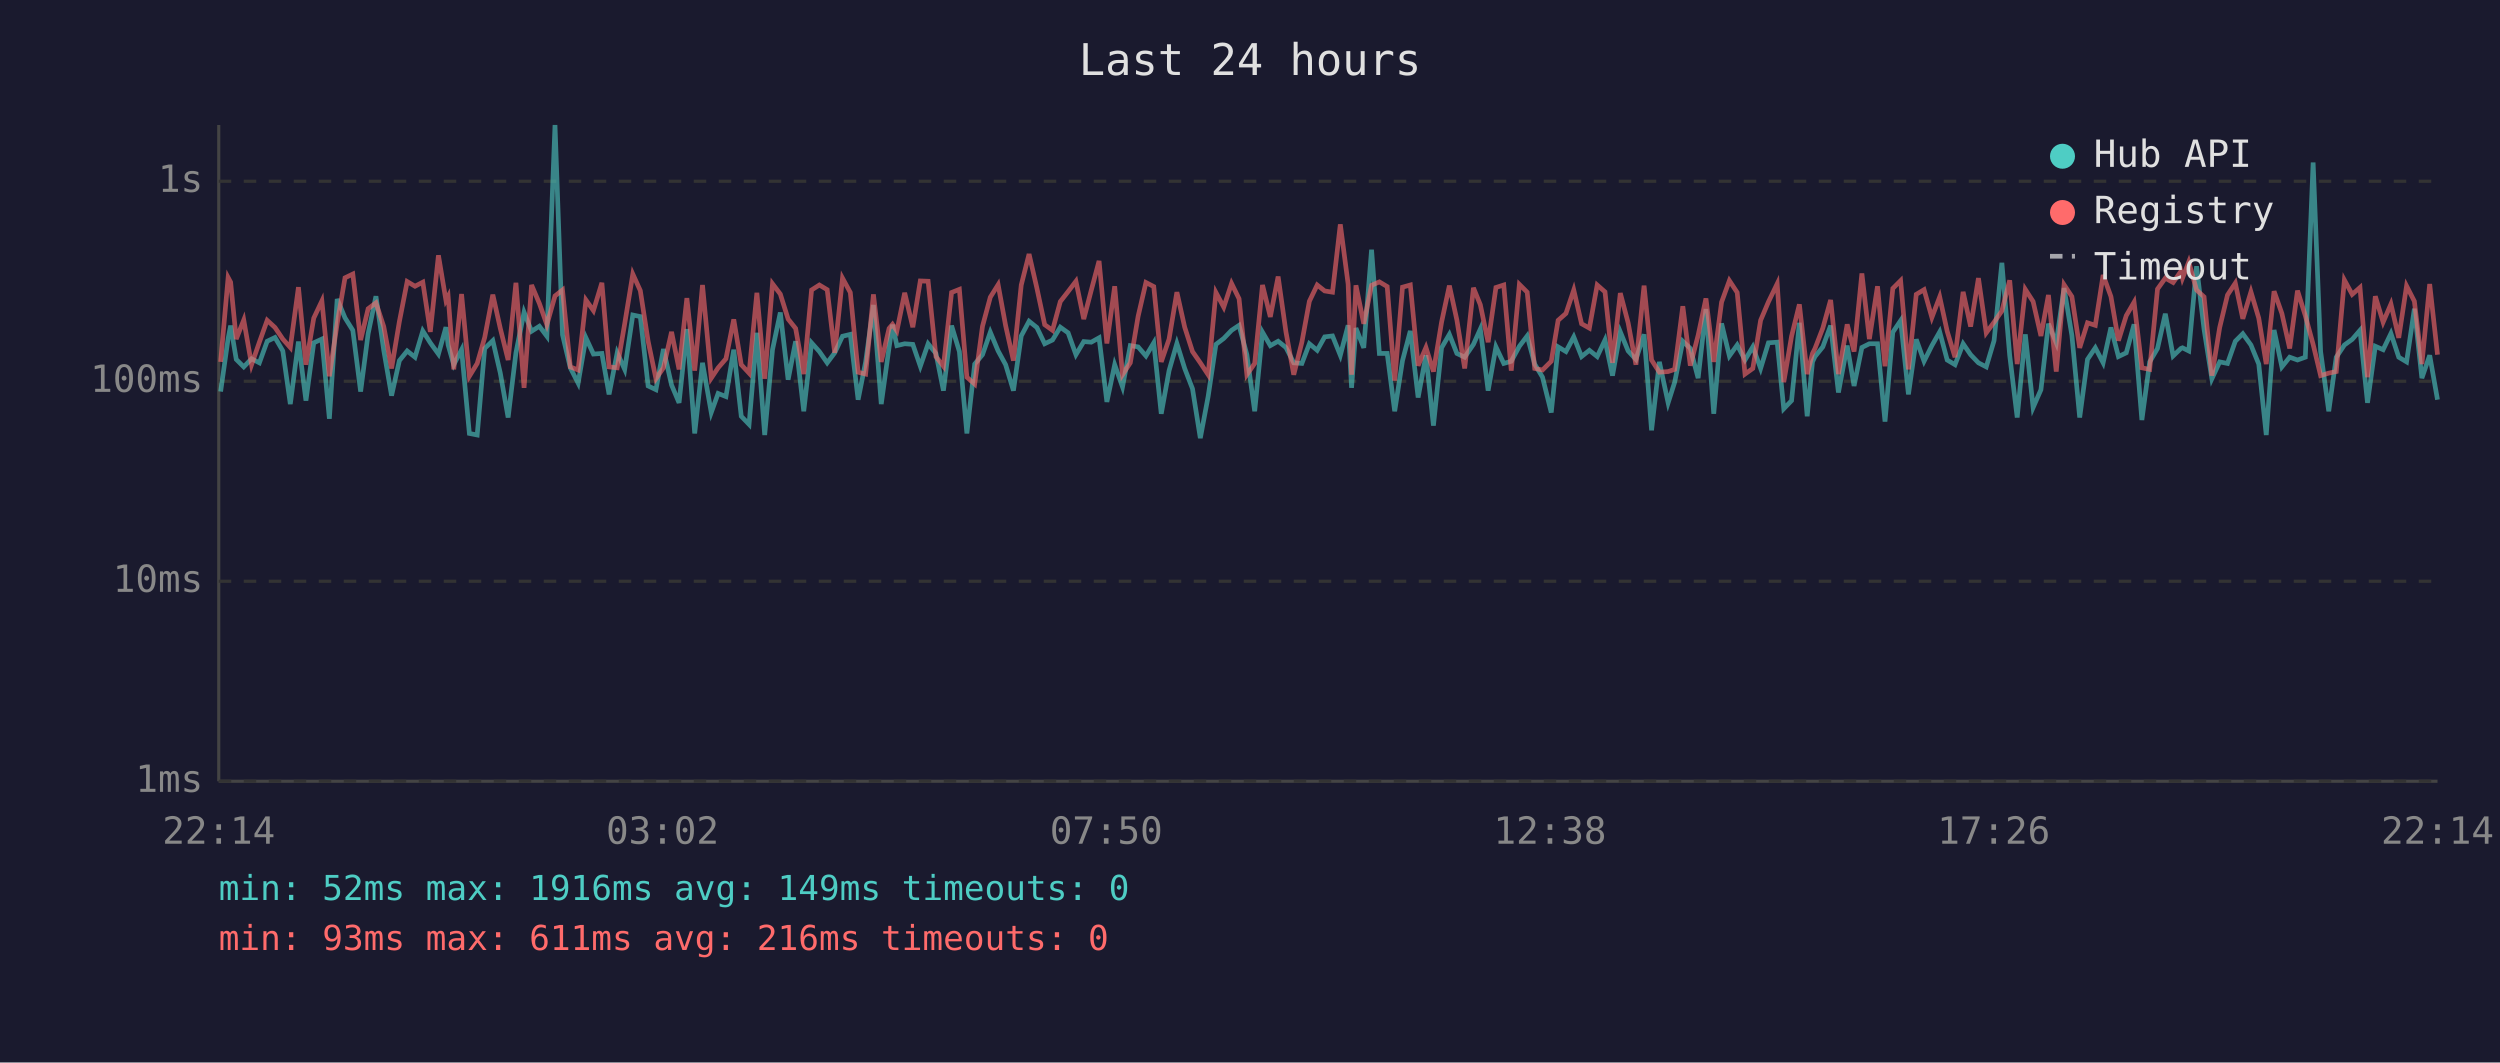
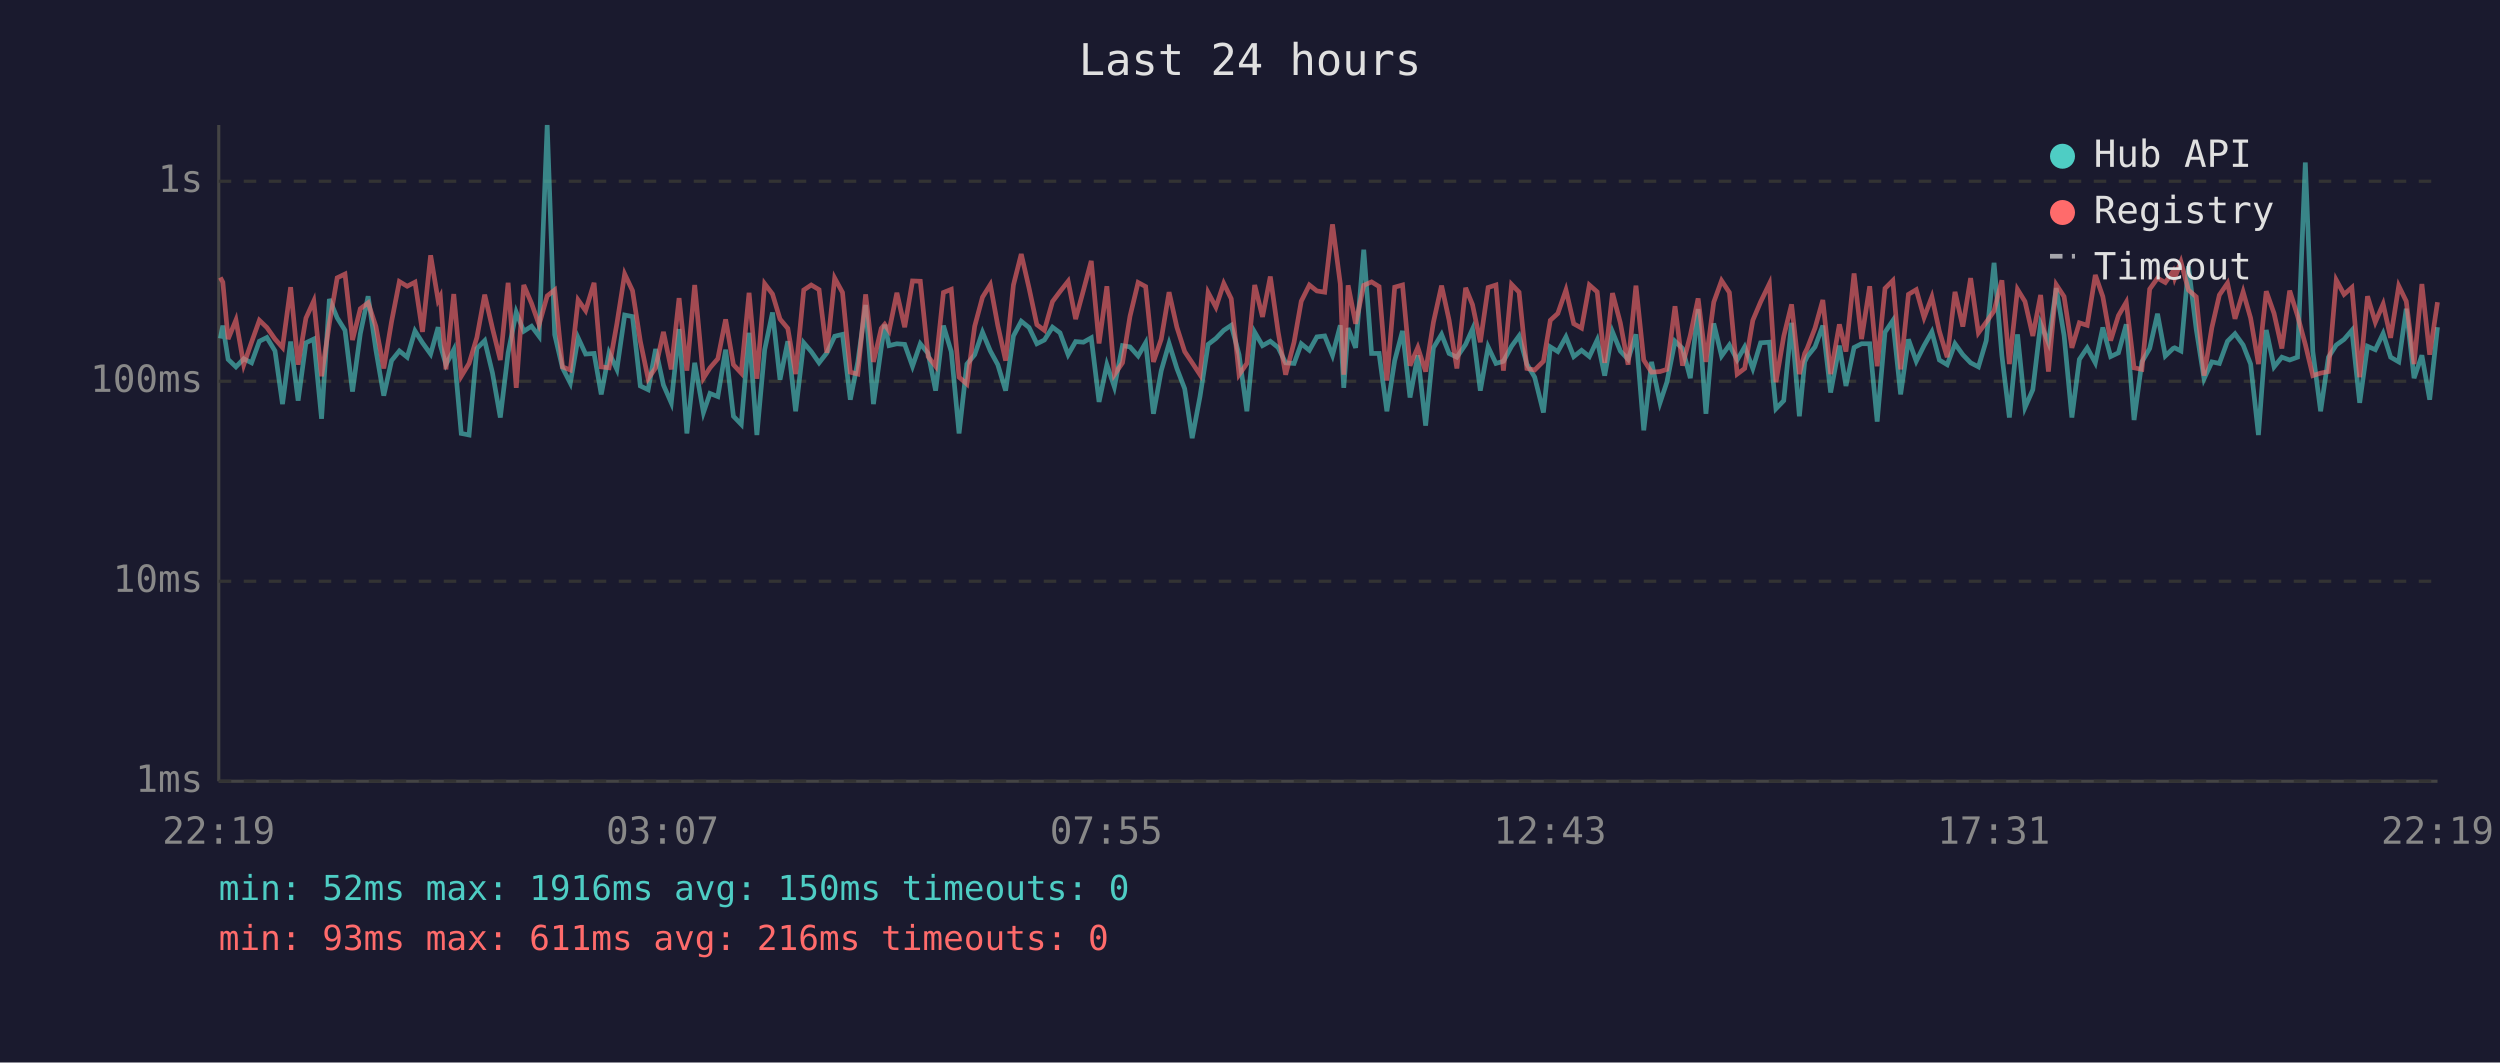
<svg xmlns="http://www.w3.org/2000/svg" viewBox="0 0 800 340" font-family="monospace" font-size="12">
  <rect width="800" height="340" fill="#1a1a2e" />
  <text x="400" y="24" fill="#e0e0e0" font-size="14" text-anchor="middle">Last 24 hours</text>
  <line x1="70" y1="40" x2="70" y2="250" stroke="#444" stroke-width="1" />
  <line x1="70" y1="250" x2="780" y2="250" stroke="#444" stroke-width="1" />
  <line x1="70" y1="250" x2="780" y2="250" stroke="#333" stroke-width="1" stroke-dasharray="4" />
  <text x="65" y="250" fill="#888" text-anchor="end" dominant-baseline="middle">1ms</text>
  <line x1="70" y1="186" x2="780" y2="186" stroke="#333" stroke-width="1" stroke-dasharray="4" />
  <text x="65" y="186" fill="#888" text-anchor="end" dominant-baseline="middle">10ms</text>
  <line x1="70" y1="122" x2="780" y2="122" stroke="#333" stroke-width="1" stroke-dasharray="4" />
  <text x="65" y="122" fill="#888" text-anchor="end" dominant-baseline="middle">100ms</text>
  <line x1="70" y1="58" x2="780" y2="58" stroke="#333" stroke-width="1" stroke-dasharray="4" />
  <text x="65" y="58" fill="#888" text-anchor="end" dominant-baseline="middle">1s</text>
-   <text x="70" y="270" fill="#888" text-anchor="middle">22:14</text>
-   <text x="212" y="270" fill="#888" text-anchor="middle">03:02</text>
-   <text x="354" y="270" fill="#888" text-anchor="middle">07:50</text>
-   <text x="496" y="270" fill="#888" text-anchor="middle">12:38</text>
-   <text x="638" y="270" fill="#888" text-anchor="middle">17:26</text>
-   <text x="780" y="270" fill="#888" text-anchor="middle">22:14</text>
-   <polyline points="70.6,125.3 73.0,108.3 73.8,104.2 75.6,115.0 78.0,117.4 80.5,114.8 83.0,116.1 85.5,109.2 88.0,108.0 90.5,112.3 92.9,129.3 95.5,109.3 97.9,128.2 100.4,109.7 103.0,108.5 105.4,134.0 107.9,95.7 110.4,101.7 112.9,105.7 115.4,125.3 117.8,106.8 120.3,94.8 122.8,112.1 125.3,126.6 127.8,115.4 130.3,112.3 132.8,114.3 135.3,105.9 137.7,109.7 140.3,113.3 142.7,104.7 143.4,110.4 145.2,116.7 147.7,111.9 150.2,138.7 152.7,139.2 155.1,111.5 157.7,109.0 160.1,119.4 162.6,133.6 165.1,112.9 167.7,99.9 170.1,106.0 172.6,104.4 175.0,107.6 177.6,40.0 180.0,107.1 182.5,117.7 185.0,122.6 187.5,108.1 189.9,113.3 192.6,113.1 194.9,126.2 197.5,112.9 199.9,118.2 202.5,100.8 204.9,101.3 207.4,123.5 209.9,124.7 212.3,111.7 214.9,123.2 217.3,128.9 219.8,105.3 222.3,138.7 224.8,116.1 227.6,132.0 229.8,125.9 232.3,126.9 234.8,111.9 237.2,133.2 239.7,135.8 242.2,106.5 244.7,139.2 247.2,111.9 249.7,100.0 252.2,121.5 254.6,109.2 257.2,131.6 259.7,109.7 262.2,112.5 264.7,116.1 267.1,112.9 269.6,107.6 272.1,107.0 274.6,127.9 277.0,115.8 279.5,97.6 282.0,129.3 284.5,111.2 285.6,103.9 287.0,110.6 289.5,110.0 292.1,110.2 294.5,117.2 297.0,110.0 299.5,113.1 301.9,125.0 304.5,104.2 307.0,112.5 309.4,138.7 311.9,116.5 314.4,113.5 316.9,106.3 319.4,112.3 321.8,116.7 324.3,125.0 326.8,107.5 329.3,102.8 331.8,104.8 334.3,110.0 336.8,108.8 339.3,104.7 341.8,106.5 344.3,113.5 346.8,109.3 349.2,109.5 351.7,108.1 354.2,128.6 356.7,116.7 359.2,123.8 361.7,110.6 364.2,111.0 366.7,113.9 369.2,109.7 371.6,132.4 374.1,118.6 376.6,109.9 379.1,117.9 381.6,124.4 384.1,140.2 386.6,126.9 389.1,110.2 391.6,108.3 394.1,105.7 396.5,104.1 399.0,113.5 401.5,131.6 404.0,106.3 406.5,110.6 409.0,109.2 411.5,111.2 414.0,116.1 416.6,116.3 419.0,110.0 421.5,112.1 423.9,107.8 426.4,107.5 428.9,113.7 431.4,104.1 432.5,124.1 433.9,105.0 436.4,111.3 438.9,79.9 441.4,113.1 443.9,113.1 446.3,131.6 448.8,115.4 451.3,105.9 453.8,127.2 456.3,113.7 458.7,136.2 461.3,111.3 463.8,107.0 466.2,113.1 468.7,114.3 471.5,110.2 473.7,105.3 476.2,125.0 478.7,111.0 481.2,116.3 483.6,115.6 486.2,110.8 488.7,107.5 491.1,116.5 493.6,120.7 496.4,132.0 498.6,111.0 501.1,112.5 503.6,107.8 506.1,114.1 508.6,112.1 511.1,114.1 513.6,108.8 516.0,120.2 518.5,106.2 521.0,112.3 523.5,115.0 526.1,107.0 528.5,137.7 531.0,115.8 533.8,128.9 535.9,122.3 538.5,109.2 540.9,111.5 543.4,121.0 545.9,98.9 548.4,132.4 550.9,103.5 553.4,113.9 555.9,110.4 558.4,115.2 560.9,111.0 563.4,117.9 565.9,109.7 568.7,109.5 570.8,130.8 573.3,128.2 575.8,103.3 578.3,133.2 580.0,115.8 580.8,114.1 583.3,111.0 585.8,104.2 588.3,125.6 591.1,110.6 593.3,123.5 595.8,111.2 598.2,110.0 600.8,110.0 603.2,134.9 605.7,106.3 608.2,102.6 610.7,126.2 613.2,108.6 615.7,115.6 618.2,110.6 620.7,106.2 623.1,115.2 625.6,116.7 628.2,110.0 630.6,113.5 633.1,116.1 635.6,117.4 638.1,109.0 640.6,84.1 643.1,113.7 645.5,133.6 648.1,107.0 650.6,130.4 653.1,124.7 655.5,103.6 658.0,109.7 660.5,92.2 663.0,107.3 665.5,133.6 668.0,115.0 670.5,111.3 673.0,116.1 675.5,104.8 677.9,114.1 680.4,112.9 682.9,103.8 685.4,134.4 687.9,115.8 690.4,111.5 692.9,100.4 695.4,113.9 697.9,111.5 698.4,111.3 700.4,112.3 702.9,85.2 705.3,105.4 707.8,121.2 710.3,115.8 712.8,116.3 715.3,109.2 717.7,106.8 720.3,110.4 722.8,116.5 725.2,139.2 727.7,105.6 730.2,117.4 732.7,114.3 735.2,115.2 737.7,114.3 740.2,52.0 742.6,112.5 745.2,131.6 747.6,114.3 750.2,110.4 752.7,108.6 755.2,105.7 757.6,128.9 760.1,110.8 762.6,111.9 765.1,106.7 767.6,114.3 770.1,115.8 772.6,98.8 775.0,121.0 777.5,113.7 780.0,127.9" fill="none" stroke="#4ecdc4" stroke-width="1.5" opacity="0.6" />
-   <polyline points="70.6,115.8 73.0,88.8 73.8,90.3 75.6,108.5 78.0,102.4 80.5,116.7 83.0,109.5 85.5,102.5 88.0,104.8 90.5,108.5 92.9,111.2 95.5,91.9 97.9,116.7 100.4,101.8 103.0,96.3 105.4,120.4 107.9,103.5 110.4,88.9 112.9,87.7 115.4,108.8 117.8,98.8 120.3,96.9 122.8,104.5 125.3,117.9 127.8,102.9 130.3,90.1 132.8,91.6 135.3,90.3 137.7,106.2 140.3,81.7 142.7,96.1 143.4,94.8 145.2,118.2 147.7,94.1 150.2,120.4 152.7,116.3 155.1,108.0 157.7,94.3 160.1,105.1 162.6,115.2 165.1,90.5 167.7,124.1 170.1,91.2 172.6,97.1 175.0,103.9 177.6,94.7 180.0,92.8 182.5,117.4 185.0,118.4 187.5,96.0 189.9,99.4 192.6,90.5 194.9,117.4 197.5,117.7 199.9,103.6 202.5,87.7 204.9,93.0 207.4,109.2 209.9,121.2 212.3,117.7 214.9,106.2 217.3,118.2 219.8,95.4 222.3,118.6 224.8,91.2 227.6,121.0 229.8,117.7 232.3,114.8 234.8,102.2 237.2,116.7 239.7,119.4 242.2,93.7 244.7,121.2 247.2,90.8 249.7,94.1 252.2,102.1 254.6,105.1 257.2,119.7 259.7,92.8 262.2,91.2 264.7,92.7 267.1,112.9 269.6,89.0 272.1,93.6 274.6,119.1 277.0,119.7 279.5,94.2 282.0,115.8 284.5,105.1 285.6,103.8 287.0,105.9 289.5,93.7 292.1,104.7 294.5,89.9 297.0,90.0 299.5,114.1 301.9,117.2 304.5,93.6 307.0,92.6 309.4,120.7 311.9,122.9 314.4,104.4 316.9,95.1 319.4,91.1 321.8,104.2 324.3,115.4 326.8,91.2 329.3,81.3 331.8,92.2 334.3,103.9 336.8,105.7 339.3,96.5 341.8,93.3 344.3,90.0 346.8,102.1 349.2,92.9 351.7,83.5 354.2,109.9 356.7,91.6 359.2,119.9 361.7,116.1 364.2,101.2 366.7,90.4 369.2,91.7 371.6,115.8 374.1,108.5 376.6,93.5 379.1,104.7 381.6,112.5 384.1,116.1 386.6,119.9 389.1,93.6 391.6,98.3 394.1,90.7 396.5,95.6 399.0,119.9 401.5,116.3 404.0,91.2 406.5,101.4 409.0,88.5 411.5,106.2 414.0,119.9 416.6,109.5 419.0,96.4 421.5,91.2 423.9,93.1 426.4,93.5 428.9,71.8 431.4,90.9 432.5,119.9 433.9,91.3 436.4,103.6 438.9,91.3 441.4,90.2 443.9,91.7 446.3,121.8 448.8,91.9 451.3,91.2 453.8,117.0 456.3,111.2 458.7,118.9 461.3,103.1 463.8,91.4 466.2,102.4 468.7,117.9 471.5,92.1 473.7,97.5 476.2,109.5 478.7,92.0 481.2,91.2 483.6,118.6 486.2,91.0 488.7,93.5 491.1,117.9 493.6,118.4 496.4,115.6 498.6,102.5 501.1,100.3 503.6,92.8 506.1,103.6 508.6,105.0 511.1,91.2 513.6,93.4 516.0,116.1 518.5,93.8 521.0,103.3 523.5,116.7 526.1,91.4 528.5,115.2 531.0,119.1 533.8,118.9 535.9,118.2 538.5,98.0 540.9,117.0 543.4,107.3 545.9,95.5 548.4,115.8 550.9,96.7 553.4,89.8 555.9,93.6 558.4,119.7 560.9,117.9 563.4,102.5 565.9,96.6 568.7,90.8 570.8,122.3 573.3,107.6 575.8,97.4 578.3,119.7 580.0,113.1 580.8,111.5 583.3,105.0 585.8,96.0 588.3,119.7 591.1,103.8 593.3,112.5 595.8,87.5 598.2,108.5 600.8,91.6 603.2,117.2 605.7,92.3 608.2,89.8 610.7,118.2 613.2,94.2 615.7,92.7 618.2,101.6 620.7,95.0 623.1,106.0 625.6,114.3 628.2,93.4 630.6,104.5 633.1,89.0 635.6,106.5 638.1,103.1 640.6,99.5 643.1,89.7 645.5,116.5 648.1,92.6 650.6,96.5 653.1,107.5 655.5,94.4 658.0,118.9 660.5,91.1 663.0,94.9 665.5,111.3 668.0,103.3 670.5,104.1 673.0,88.0 675.5,94.9 677.9,109.0 680.4,101.0 682.9,96.7 685.4,117.7 687.9,118.2 690.4,92.5 692.9,89.0 695.4,90.4 697.9,86.8 698.4,89.0 700.4,83.8 702.9,92.8 705.3,95.0 707.8,120.2 710.3,104.8 712.8,94.4 715.3,90.6 717.7,102.0 720.3,93.4 722.8,101.8 725.2,116.5 727.7,93.2 730.2,100.3 732.7,111.5 735.2,93.0 737.7,101.0 740.2,110.2 742.6,120.2 745.2,119.4 747.6,118.9 750.2,89.6 752.7,94.2 755.2,92.0 757.6,120.7 760.1,94.8 762.6,103.1 765.1,97.3 767.6,108.1 770.1,91.5 772.6,96.4 775.0,116.5 777.5,90.9 780.0,113.5" fill="none" stroke="#ff6b6b" stroke-width="1.5" opacity="0.6" />
+   <text x="70" y="270" fill="#888" text-anchor="middle">22:19</text>
+   <text x="212" y="270" fill="#888" text-anchor="middle">03:07</text>
+   <text x="354" y="270" fill="#888" text-anchor="middle">07:55</text>
+   <text x="496" y="270" fill="#888" text-anchor="middle">12:43</text>
+   <text x="638" y="270" fill="#888" text-anchor="middle">17:31</text>
+   <text x="780" y="270" fill="#888" text-anchor="middle">22:19</text>
+   <polyline points="70.5,108.3 71.3,104.2 73.0,115.0 75.5,117.4 78.0,114.8 80.5,116.1 83.0,109.2 85.4,108.0 88.0,112.3 90.4,129.3 93.0,109.3 95.4,128.2 97.9,109.7 100.4,108.5 102.9,134.0 105.4,95.7 107.9,101.7 110.4,105.7 112.8,125.3 115.3,106.8 117.8,94.8 120.3,112.1 122.8,126.6 125.3,115.4 127.8,112.3 130.3,114.3 132.8,105.9 135.2,109.7 137.8,113.3 140.2,104.7 140.9,110.4 142.7,116.7 145.2,111.9 147.6,138.7 150.1,139.2 152.6,111.5 155.1,109.0 157.6,119.4 160.1,133.6 162.6,112.9 165.2,99.9 167.6,106.0 170.1,104.4 172.5,107.6 175.1,40.0 177.5,107.1 180.0,117.7 182.5,122.6 185.0,108.1 187.4,113.3 190.1,113.1 192.4,126.2 194.9,112.9 197.4,118.2 199.9,100.8 202.4,101.3 204.9,123.5 207.4,124.7 209.8,111.7 212.3,123.2 214.8,128.9 217.3,105.3 219.8,138.7 222.3,116.1 225.1,132.0 227.2,125.9 229.7,126.9 232.2,111.9 234.7,133.2 237.2,135.8 239.7,106.5 242.2,139.2 244.7,111.9 247.2,100.0 249.6,121.5 252.1,109.2 254.6,131.6 257.2,109.7 259.6,112.5 262.1,116.1 264.6,112.9 267.1,107.6 269.6,107.0 272.1,127.9 274.5,115.8 277.0,97.6 279.5,129.3 282.0,111.2 283.1,103.9 284.5,110.6 287.0,110.0 289.5,110.2 292.0,117.2 294.5,110.0 297.0,113.1 299.4,125.0 301.9,104.2 304.4,112.5 306.9,138.7 309.4,116.5 311.9,113.5 314.4,106.3 316.9,112.3 319.3,116.7 321.8,125.0 324.3,107.5 326.8,102.8 329.3,104.8 331.8,110.0 334.2,108.8 336.8,104.7 339.2,106.5 341.8,113.5 344.2,109.3 346.7,109.5 349.2,108.1 351.7,128.6 354.2,116.7 356.6,123.8 359.2,110.6 361.6,111.0 364.2,113.9 366.6,109.7 369.1,132.4 371.6,118.6 374.1,109.9 376.6,117.9 379.1,124.4 381.5,140.2 384.0,126.9 386.6,110.2 389.1,108.3 391.6,105.7 394.0,104.1 396.5,113.5 399.0,131.6 401.5,106.3 404.0,110.6 406.5,109.2 409.0,111.2 411.4,116.1 414.1,116.3 416.4,110.0 419.0,112.1 421.4,107.8 423.9,107.5 426.4,113.7 428.9,104.1 430.0,124.1 431.4,105.0 433.8,111.3 436.4,79.9 438.9,113.1 441.3,113.1 443.8,131.6 446.3,115.4 448.8,105.9 451.2,127.2 453.7,113.7 456.2,136.2 458.7,111.3 461.3,107.0 463.7,113.1 466.2,114.3 469.0,110.2 471.2,105.3 473.7,125.0 476.2,111.0 478.7,116.3 481.1,115.6 483.7,110.8 486.1,107.5 488.6,116.5 491.1,120.7 493.9,132.0 496.1,111.0 498.5,112.5 501.1,107.8 503.6,114.1 506.1,112.1 508.6,114.1 511.1,108.8 513.5,120.2 516.0,106.2 518.5,112.3 521.0,115.0 523.5,107.0 526.0,137.7 528.5,115.8 531.2,128.9 533.4,122.3 536.0,109.2 538.4,111.5 540.9,121.0 543.4,98.9 545.9,132.4 548.4,103.5 550.9,113.9 553.4,110.4 555.9,115.2 558.3,111.0 560.9,117.9 563.4,109.7 566.2,109.5 568.3,130.8 570.8,128.2 573.3,103.3 575.8,133.2 577.5,115.8 578.3,114.1 580.8,111.0 583.3,104.2 585.8,125.6 588.6,110.6 590.7,123.5 593.3,111.2 595.7,110.0 598.3,110.0 600.7,134.9 603.2,106.3 605.7,102.6 608.2,126.2 610.7,108.6 613.2,115.6 615.7,110.6 618.2,106.2 620.6,115.2 623.1,116.7 625.6,110.0 628.1,113.5 630.6,116.1 633.1,117.4 635.6,109.0 638.1,84.1 640.6,113.7 643.0,133.6 645.6,107.0 648.0,130.4 650.5,124.7 653.0,103.6 655.5,109.7 658.0,92.2 660.5,107.3 663.0,133.6 665.4,115.0 667.9,111.3 670.5,116.1 672.9,104.8 675.4,114.1 677.9,112.9 680.4,103.8 682.9,134.4 685.4,115.8 687.9,111.5 690.4,100.4 692.9,113.9 695.4,111.5 695.9,111.3 697.9,112.3 700.3,85.2 702.8,105.4 705.3,121.2 707.8,115.8 710.2,116.3 712.8,109.2 715.2,106.8 717.8,110.4 720.2,116.5 722.7,139.2 725.2,105.6 727.7,117.4 730.2,114.3 732.7,115.2 735.2,114.3 737.7,52.0 740.1,112.5 742.6,131.6 745.1,114.3 747.6,110.4 750.1,108.6 752.6,105.7 755.1,128.9 757.6,110.8 760.1,111.9 762.6,106.7 765.0,114.3 767.6,115.8 770.0,98.8 772.5,121.0 775.0,113.7 777.5,127.9 780.0,104.7" fill="none" stroke="#4ecdc4" stroke-width="1.5" opacity="0.6" />
+   <polyline points="70.5,88.8 71.3,90.3 73.0,108.5 75.5,102.4 78.0,116.7 80.5,109.5 83.0,102.5 85.4,104.8 88.0,108.5 90.4,111.2 93.0,91.9 95.4,116.7 97.9,101.8 100.4,96.3 102.9,120.4 105.4,103.5 107.9,88.9 110.4,87.7 112.8,108.8 115.3,98.8 117.8,96.9 120.3,104.5 122.8,117.9 125.3,102.9 127.8,90.1 130.3,91.6 132.8,90.3 135.2,106.2 137.8,81.7 140.2,96.1 140.9,94.8 142.7,118.2 145.2,94.1 147.6,120.4 150.1,116.3 152.6,108.0 155.1,94.3 157.6,105.1 160.1,115.2 162.6,90.5 165.2,124.1 167.6,91.2 170.1,97.1 172.5,103.9 175.1,94.7 177.5,92.8 180.0,117.4 182.5,118.4 185.0,96.0 187.4,99.4 190.1,90.5 192.4,117.4 194.9,117.7 197.4,103.6 199.9,87.7 202.4,93.0 204.9,109.2 207.4,121.2 209.8,117.7 212.3,106.2 214.8,118.2 217.3,95.4 219.8,118.6 222.3,91.2 225.1,121.0 227.2,117.7 229.7,114.8 232.2,102.2 234.7,116.7 237.2,119.4 239.7,93.7 242.2,121.2 244.7,90.8 247.2,94.1 249.6,102.1 252.1,105.1 254.6,119.7 257.2,92.8 259.6,91.2 262.1,92.7 264.6,112.9 267.1,89.0 269.6,93.6 272.1,119.1 274.5,119.7 277.0,94.2 279.5,115.8 282.0,105.1 283.1,103.8 284.5,105.9 287.0,93.7 289.5,104.7 292.0,89.9 294.5,90.0 297.0,114.1 299.4,117.2 301.9,93.6 304.4,92.6 306.9,120.7 309.4,122.9 311.9,104.4 314.4,95.1 316.9,91.1 319.3,104.2 321.8,115.4 324.3,91.2 326.8,81.3 329.3,92.2 331.8,103.9 334.2,105.7 336.8,96.5 339.2,93.3 341.8,90.0 344.2,102.1 346.7,92.9 349.2,83.5 351.7,109.9 354.2,91.6 356.6,119.9 359.2,116.1 361.6,101.2 364.2,90.4 366.6,91.7 369.1,115.8 371.6,108.5 374.1,93.5 376.6,104.7 379.1,112.5 381.5,116.1 384.0,119.9 386.6,93.6 389.1,98.3 391.6,90.7 394.0,95.6 396.5,119.9 399.0,116.3 401.5,91.2 404.0,101.4 406.5,88.5 409.0,106.2 411.4,119.9 414.1,109.5 416.4,96.4 419.0,91.2 421.4,93.1 423.9,93.5 426.4,71.8 428.9,90.9 430.0,119.9 431.4,91.3 433.8,103.6 436.4,91.3 438.9,90.2 441.3,91.7 443.8,121.8 446.3,91.9 448.8,91.2 451.2,117.0 453.7,111.2 456.2,118.9 458.7,103.1 461.3,91.4 463.7,102.4 466.2,117.9 469.0,92.1 471.2,97.5 473.7,109.5 476.2,92.0 478.7,91.2 481.1,118.6 483.7,91.0 486.1,93.5 488.6,117.9 491.1,118.4 493.9,115.6 496.1,102.5 498.5,100.3 501.1,92.8 503.6,103.6 506.1,105.0 508.6,91.2 511.1,93.4 513.5,116.1 516.0,93.8 518.5,103.3 521.0,116.7 523.5,91.4 526.0,115.2 528.5,119.1 531.2,118.9 533.4,118.2 536.0,98.0 538.4,117.0 540.9,107.3 543.4,95.5 545.9,115.8 548.4,96.7 550.9,89.8 553.4,93.6 555.9,119.7 558.3,117.9 560.9,102.5 563.4,96.6 566.2,90.8 568.3,122.3 570.8,107.6 573.3,97.4 575.8,119.7 577.5,113.1 578.3,111.5 580.8,105.0 583.3,96.0 585.8,119.7 588.6,103.8 590.7,112.5 593.3,87.5 595.7,108.5 598.3,91.6 600.7,117.2 603.2,92.3 605.7,89.8 608.2,118.2 610.7,94.2 613.2,92.7 615.7,101.6 618.2,95.0 620.6,106.0 623.1,114.3 625.6,93.4 628.1,104.5 630.6,89.0 633.1,106.5 635.6,103.1 638.1,99.5 640.6,89.7 643.0,116.5 645.6,92.6 648.0,96.5 650.5,107.5 653.0,94.4 655.5,118.9 658.0,91.1 660.5,94.9 663.0,111.3 665.4,103.3 667.9,104.1 670.5,88.0 672.9,94.9 675.4,109.0 677.9,101.0 680.4,96.7 682.9,117.7 685.4,118.2 687.9,92.5 690.4,89.0 692.9,90.4 695.4,86.8 695.9,89.0 697.9,83.8 700.3,92.8 702.8,95.0 705.3,120.2 707.8,104.8 710.2,94.4 712.8,90.6 715.2,102.0 717.8,93.4 720.2,101.8 722.7,116.5 725.2,93.2 727.7,100.3 730.2,111.5 732.7,93.0 735.2,101.0 737.7,110.2 740.1,120.2 742.6,119.4 745.1,118.9 747.6,89.6 750.1,94.2 752.6,92.0 755.1,120.7 757.6,94.8 760.1,103.1 762.6,97.3 765.0,108.1 767.6,91.5 770.0,96.4 772.5,116.5 775.0,90.9 777.5,113.5 780.0,96.7" fill="none" stroke="#ff6b6b" stroke-width="1.5" opacity="0.6" />
  <circle cx="660" cy="50" r="4" fill="#4ecdc4" />
  <text x="670" y="50" fill="#e0e0e0" dominant-baseline="middle">Hub API</text>
  <circle cx="660" cy="68" r="4" fill="#ff6b6b" />
  <text x="670" y="68" fill="#e0e0e0" dominant-baseline="middle">Registry</text>
  <line x1="656" y1="82" x2="664" y2="82" stroke="#e0e0e0" stroke-width="1.5" stroke-dasharray="4,3" opacity="0.7" />
  <text x="670" y="86" fill="#e0e0e0" dominant-baseline="middle">Timeout</text>
-   <text x="70" y="288" fill="#4ecdc4" font-size="11">min: 52ms  max: 1916ms  avg: 149ms  timeouts: 0</text>
+   <text x="70" y="288" fill="#4ecdc4" font-size="11">min: 52ms  max: 1916ms  avg: 150ms  timeouts: 0</text>
  <text x="70" y="304" fill="#ff6b6b" font-size="11">min: 93ms  max: 611ms  avg: 216ms  timeouts: 0</text>
</svg>
